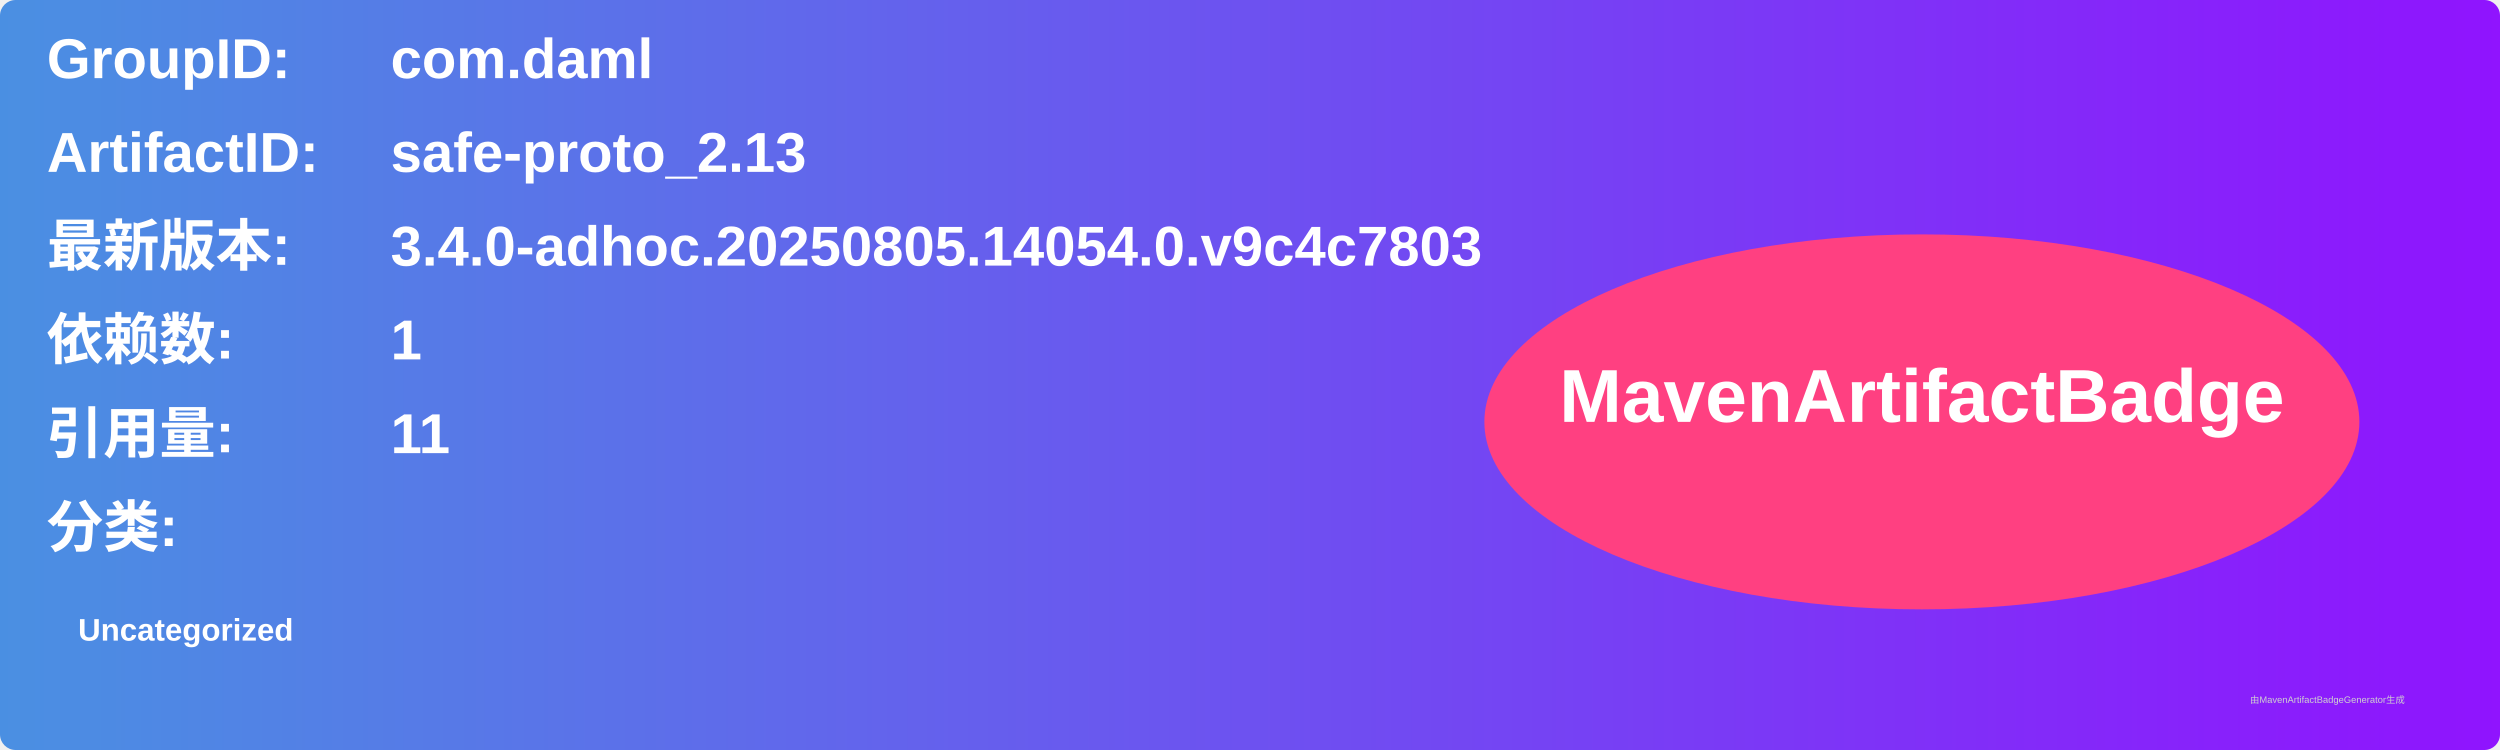
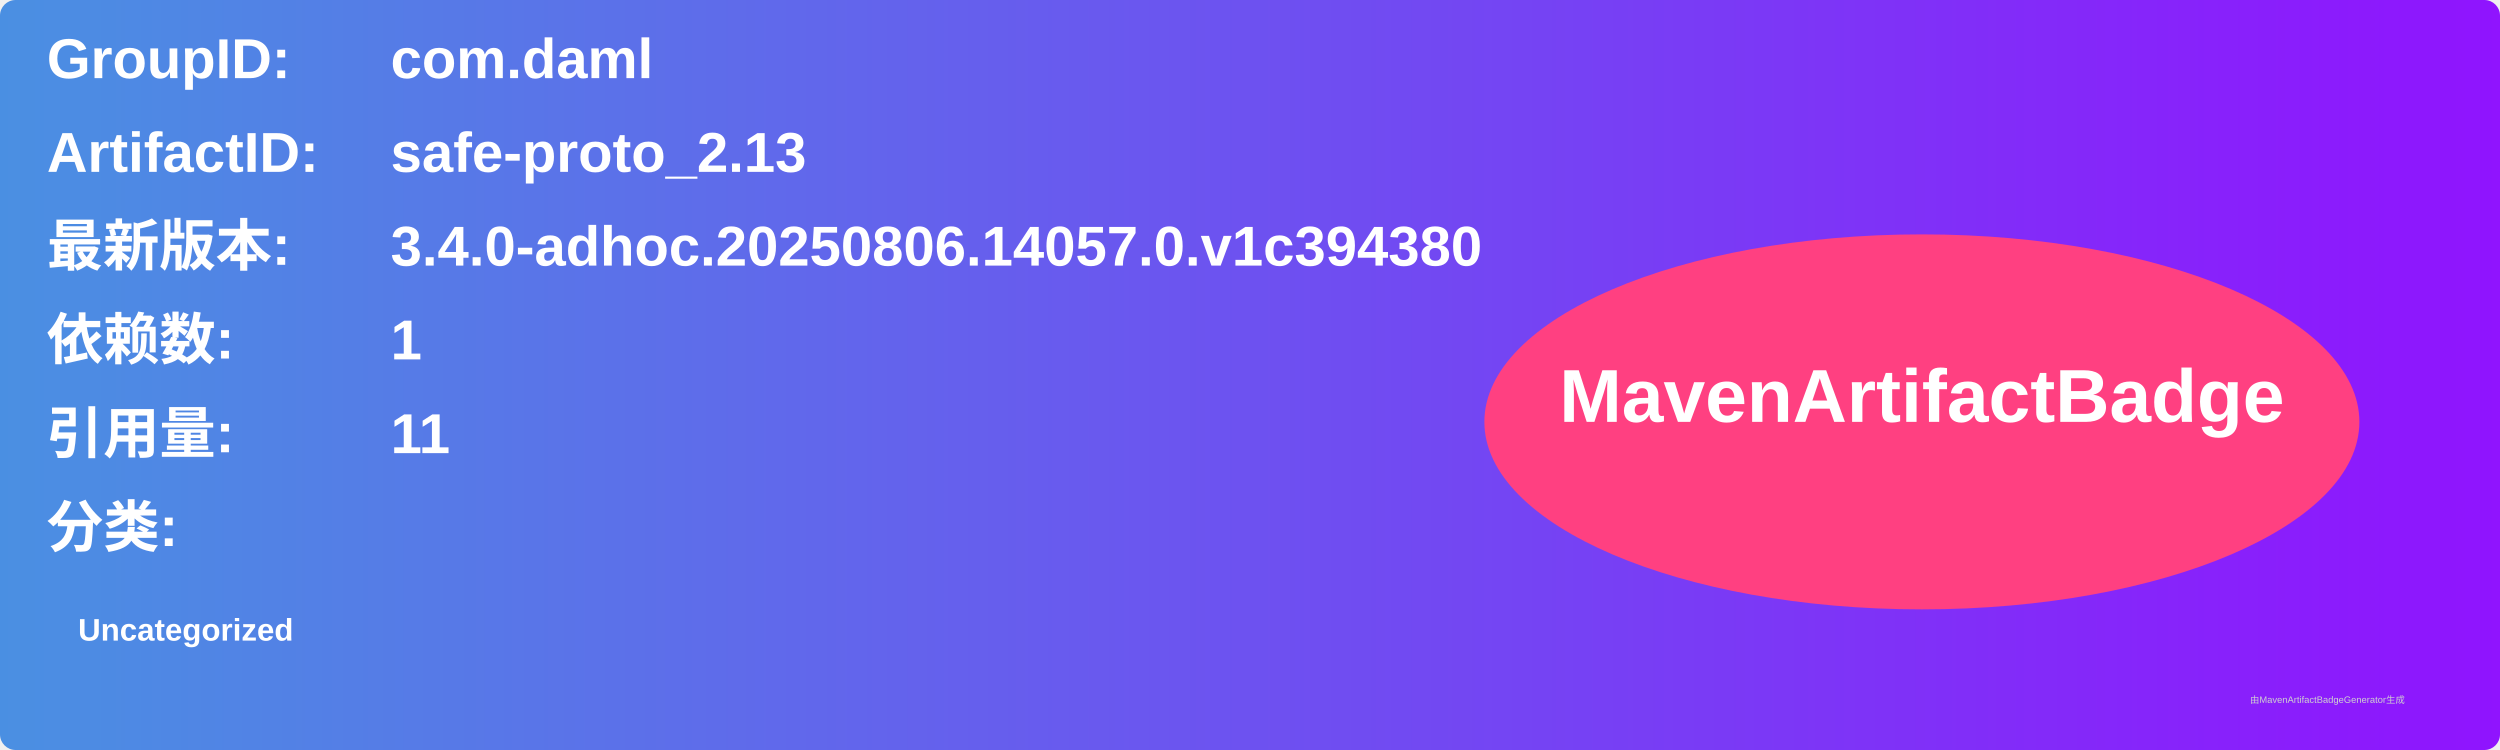
<svg xmlns="http://www.w3.org/2000/svg" width="800" height="240" viewBox="0 0 800 240">
  <linearGradient id="grad" x1="0%" y1="0%" x2="100%" y2="0%">
    <stop offset="0%" stop-color="#4a90e2" />
    <stop offset="100%" stop-color="#9013fe" />
  </linearGradient>
  <rect width="100%" height="100%" rx="5" ry="5" fill="url(#grad)" />
  <g transform="translate(15, 15)">
    <text x="0" y="10" font-family="Arial" font-size="18" fill="white" font-weight="bold" width="260">GroupID:</text>
    <text x="110" y="10" font-family="Arial" font-size="18" fill="white" font-weight="bold" width="460">com.daml</text>
    <text x="0" y="40" font-family="Arial" font-size="18" fill="white" font-weight="bold" width="260">ArtifactID:</text>
    <text x="110" y="40" font-family="Arial" font-size="18" fill="white" font-weight="bold" width="460">safe-proto_2.13</text>
    <text x="0" y="70" font-family="Arial" font-size="18" fill="white" font-weight="bold">最新版本:</text>
    <text x="110" y="70" font-family="Arial" font-size="18" fill="white" font-weight="bold">
-       <tspan font-weight="bold">3.4.0-adhoc.20250805.14054.0.v9c4c7803</tspan>
+       <tspan font-weight="bold">3.4.0-adhoc.20250806.14057.0.v1c394380</tspan>
    </text>
    <text x="0" y="100" font-family="Arial" font-size="18" fill="white" font-weight="bold">依赖数: </text>
    <text x="110" y="100" font-family="Arial" font-size="18" fill="white">
      <tspan font-weight="bold">1</tspan>
    </text>
    <text x="0" y="130" font-family="Arial" font-size="18" fill="white" font-weight="bold">引用量: </text>
    <text x="110" y="130" font-family="Arial" font-size="18" fill="white">
      <tspan font-weight="bold">11</tspan>
    </text>
    <text x="0" y="160" font-family="Arial" font-size="18" fill="white" font-weight="bold">分类:</text>
    <text x="10" y="190" font-family="Arial" font-size="10" fill="white">
      <tspan font-weight="bold">Uncategorized</tspan>
    </text>
    <ellipse cx="600" cy="120" rx="140" ry="60" fill="#ff4081" />
    <text x="600" y="120" text-anchor="middle" font-family="Arial" font-size="24" fill="white" font-weight="bold">MavenArtifactBadge</text>
  </g>
  <text x="720" y="225" font-family="Arial" font-size="3" fill="#d0d0d0">由MavenArtifactBadgeGenerator生成</text>
</svg>
